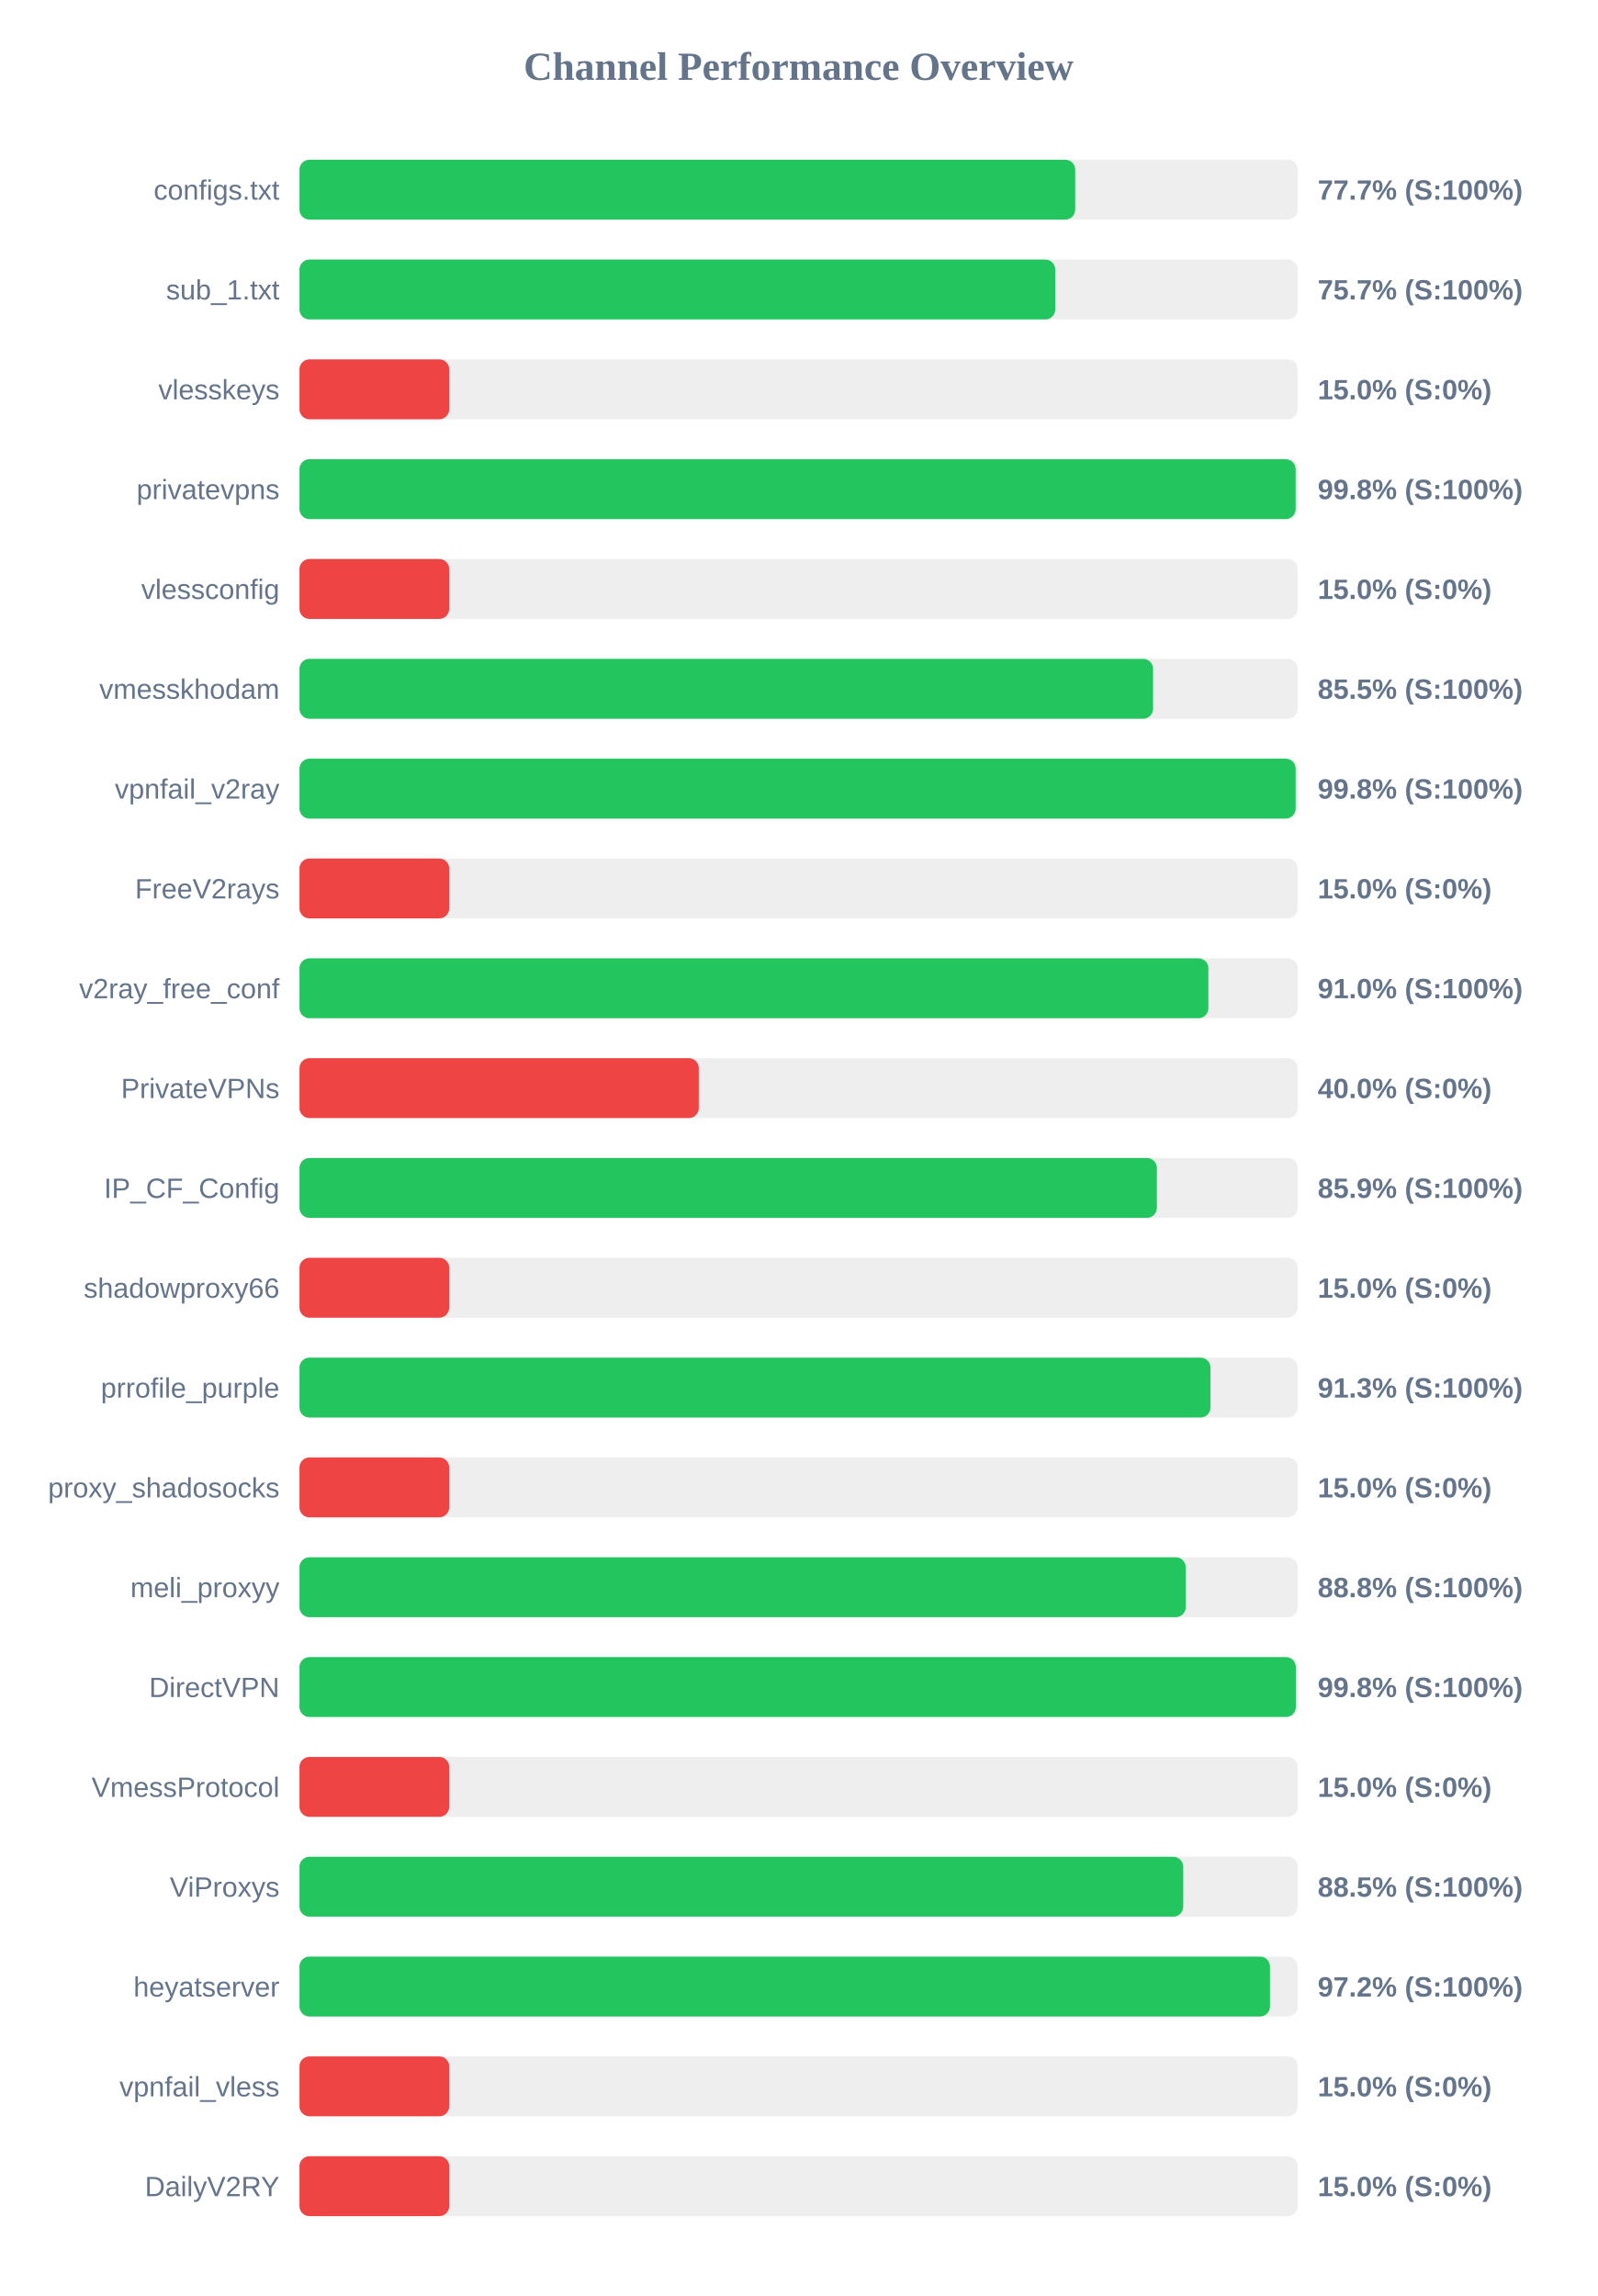
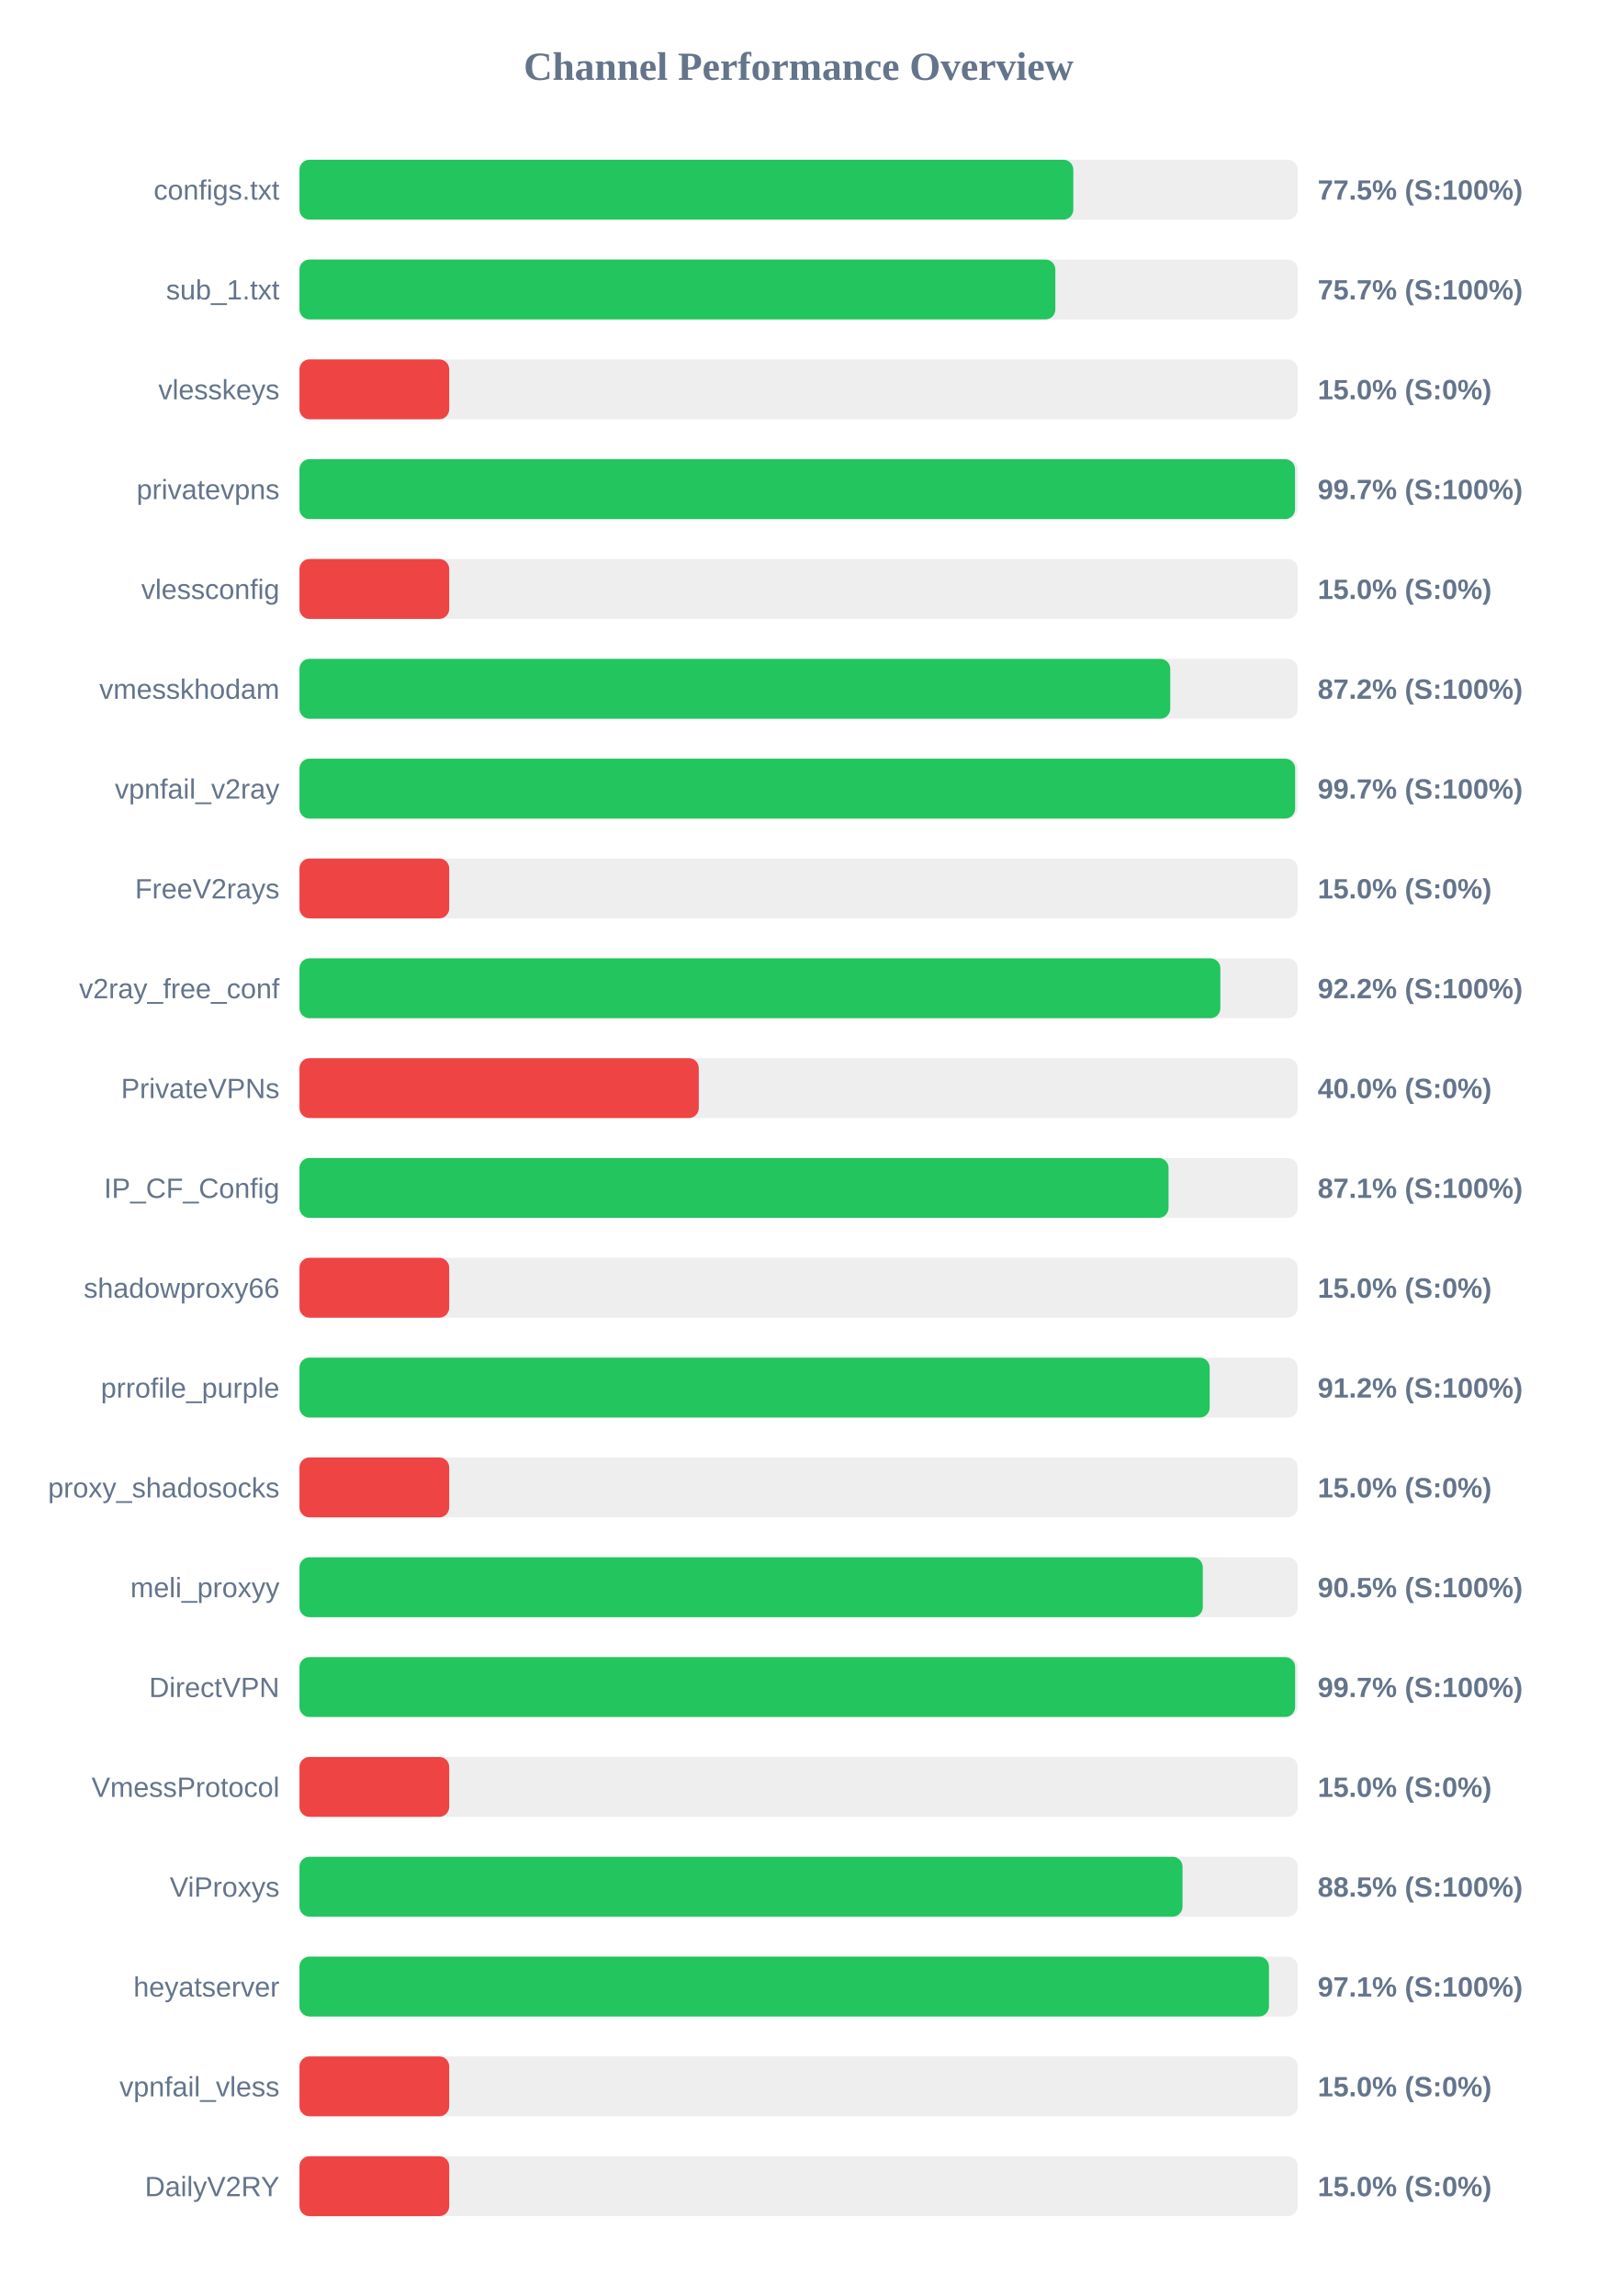
<svg xmlns="http://www.w3.org/2000/svg" width="800" height="1150" version="1.1">
  <style>
        .row { font: 14px Arial; fill: #64748b; }
        .score { font: bold 14px Arial; fill: #64748b; }
    </style>
  <text x="400" y="40" text-anchor="middle" font-size="20px" font-weight="bold" fill="#64748b">Channel Performance Overview</text>
  <rect x="150" y="80" width="500" height="30" fill="#eee" rx="5" />
-   <rect x="150" y="80" width="388.55" height="30" fill="#22c55e" rx="5" />
+   <rect x="150" y="80" width="387.6" height="30" fill="#22c55e" rx="5" />
  <text x="140" y="100" text-anchor="end" class="row">configs.txt</text>
-   <text x="660" y="100" text-anchor="start" class="score">77.7% (S:100%)</text>
+   <text x="660" y="100" text-anchor="start" class="score">77.5% (S:100%)</text>
  <rect x="150" y="130" width="500" height="30" fill="#eee" rx="5" />
-   <rect x="150" y="130" width="378.55" height="30" fill="#22c55e" rx="5" />
+   <rect x="150" y="130" width="378.6" height="30" fill="#22c55e" rx="5" />
  <text x="140" y="150" text-anchor="end" class="row">sub_1.txt</text>
  <text x="660" y="150" text-anchor="start" class="score">75.7% (S:100%)</text>
  <rect x="150" y="180" width="500" height="30" fill="#eee" rx="5" />
  <rect x="150" y="180" width="75.0" height="30" fill="#ef4444" rx="5" />
  <text x="140" y="200" text-anchor="end" class="row">vlesskeys</text>
  <text x="660" y="200" text-anchor="start" class="score">15.0% (S:0%)</text>
  <rect x="150" y="230" width="500" height="30" fill="#eee" rx="5" />
-   <rect x="150" y="230" width="498.95" height="30" fill="#22c55e" rx="5" />
+   <rect x="150" y="230" width="498.65" height="30" fill="#22c55e" rx="5" />
  <text x="140" y="250" text-anchor="end" class="row">privatevpns</text>
-   <text x="660" y="250" text-anchor="start" class="score">99.8% (S:100%)</text>
+   <text x="660" y="250" text-anchor="start" class="score">99.7% (S:100%)</text>
  <rect x="150" y="280" width="500" height="30" fill="#eee" rx="5" />
  <rect x="150" y="280" width="75.0" height="30" fill="#ef4444" rx="5" />
  <text x="140" y="300" text-anchor="end" class="row">vlessconfig</text>
  <text x="660" y="300" text-anchor="start" class="score">15.0% (S:0%)</text>
  <rect x="150" y="330" width="500" height="30" fill="#eee" rx="5" />
-   <rect x="150" y="330" width="427.55" height="30" fill="#22c55e" rx="5" />
+   <rect x="150" y="330" width="436.15" height="30" fill="#22c55e" rx="5" />
  <text x="140" y="350" text-anchor="end" class="row">vmesskhodam</text>
-   <text x="660" y="350" text-anchor="start" class="score">85.5% (S:100%)</text>
+   <text x="660" y="350" text-anchor="start" class="score">87.2% (S:100%)</text>
  <rect x="150" y="380" width="500" height="30" fill="#eee" rx="5" />
-   <rect x="150" y="380" width="498.95" height="30" fill="#22c55e" rx="5" />
+   <rect x="150" y="380" width="498.7" height="30" fill="#22c55e" rx="5" />
  <text x="140" y="400" text-anchor="end" class="row">vpnfail_v2ray</text>
-   <text x="660" y="400" text-anchor="start" class="score">99.8% (S:100%)</text>
+   <text x="660" y="400" text-anchor="start" class="score">99.7% (S:100%)</text>
  <rect x="150" y="430" width="500" height="30" fill="#eee" rx="5" />
  <rect x="150" y="430" width="75.0" height="30" fill="#ef4444" rx="5" />
  <text x="140" y="450" text-anchor="end" class="row">FreeV2rays</text>
  <text x="660" y="450" text-anchor="start" class="score">15.0% (S:0%)</text>
  <rect x="150" y="480" width="500" height="30" fill="#eee" rx="5" />
-   <rect x="150" y="480" width="455.25" height="30" fill="#22c55e" rx="5" />
+   <rect x="150" y="480" width="461.25" height="30" fill="#22c55e" rx="5" />
  <text x="140" y="500" text-anchor="end" class="row">v2ray_free_conf</text>
-   <text x="660" y="500" text-anchor="start" class="score">91.0% (S:100%)</text>
+   <text x="660" y="500" text-anchor="start" class="score">92.2% (S:100%)</text>
  <rect x="150" y="530" width="500" height="30" fill="#eee" rx="5" />
  <rect x="150" y="530" width="200.0" height="30" fill="#ef4444" rx="5" />
  <text x="140" y="550" text-anchor="end" class="row">PrivateVPNs</text>
  <text x="660" y="550" text-anchor="start" class="score">40.0% (S:0%)</text>
  <rect x="150" y="580" width="500" height="30" fill="#eee" rx="5" />
-   <rect x="150" y="580" width="429.45" height="30" fill="#22c55e" rx="5" />
+   <rect x="150" y="580" width="435.3" height="30" fill="#22c55e" rx="5" />
  <text x="140" y="600" text-anchor="end" class="row">IP_CF_Config</text>
-   <text x="660" y="600" text-anchor="start" class="score">85.9% (S:100%)</text>
+   <text x="660" y="600" text-anchor="start" class="score">87.1% (S:100%)</text>
  <rect x="150" y="630" width="500" height="30" fill="#eee" rx="5" />
  <rect x="150" y="630" width="75.0" height="30" fill="#ef4444" rx="5" />
  <text x="140" y="650" text-anchor="end" class="row">shadowproxy66</text>
  <text x="660" y="650" text-anchor="start" class="score">15.0% (S:0%)</text>
  <rect x="150" y="680" width="500" height="30" fill="#eee" rx="5" />
-   <rect x="150" y="680" width="456.3" height="30" fill="#22c55e" rx="5" />
+   <rect x="150" y="680" width="455.9" height="30" fill="#22c55e" rx="5" />
  <text x="140" y="700" text-anchor="end" class="row">prrofile_purple</text>
-   <text x="660" y="700" text-anchor="start" class="score">91.3% (S:100%)</text>
+   <text x="660" y="700" text-anchor="start" class="score">91.2% (S:100%)</text>
  <rect x="150" y="730" width="500" height="30" fill="#eee" rx="5" />
  <rect x="150" y="730" width="75.0" height="30" fill="#ef4444" rx="5" />
  <text x="140" y="750" text-anchor="end" class="row">proxy_shadosocks</text>
  <text x="660" y="750" text-anchor="start" class="score">15.0% (S:0%)</text>
  <rect x="150" y="780" width="500" height="30" fill="#eee" rx="5" />
-   <rect x="150" y="780" width="443.9" height="30" fill="#22c55e" rx="5" />
+   <rect x="150" y="780" width="452.45" height="30" fill="#22c55e" rx="5" />
  <text x="140" y="800" text-anchor="end" class="row">meli_proxyy</text>
-   <text x="660" y="800" text-anchor="start" class="score">88.8% (S:100%)</text>
+   <text x="660" y="800" text-anchor="start" class="score">90.5% (S:100%)</text>
  <rect x="150" y="830" width="500" height="30" fill="#eee" rx="5" />
-   <rect x="150" y="830" width="499.05" height="30" fill="#22c55e" rx="5" />
+   <rect x="150" y="830" width="498.7" height="30" fill="#22c55e" rx="5" />
  <text x="140" y="850" text-anchor="end" class="row">DirectVPN</text>
-   <text x="660" y="850" text-anchor="start" class="score">99.8% (S:100%)</text>
+   <text x="660" y="850" text-anchor="start" class="score">99.7% (S:100%)</text>
  <rect x="150" y="880" width="500" height="30" fill="#eee" rx="5" />
  <rect x="150" y="880" width="75.0" height="30" fill="#ef4444" rx="5" />
  <text x="140" y="900" text-anchor="end" class="row">VmessProtocol</text>
  <text x="660" y="900" text-anchor="start" class="score">15.0% (S:0%)</text>
  <rect x="150" y="930" width="500" height="30" fill="#eee" rx="5" />
-   <rect x="150" y="930" width="442.65" height="30" fill="#22c55e" rx="5" />
+   <rect x="150" y="930" width="442.3" height="30" fill="#22c55e" rx="5" />
  <text x="140" y="950" text-anchor="end" class="row">ViProxys</text>
  <text x="660" y="950" text-anchor="start" class="score">88.5% (S:100%)</text>
  <rect x="150" y="980" width="500" height="30" fill="#eee" rx="5" />
-   <rect x="150" y="980" width="486.1" height="30" fill="#22c55e" rx="5" />
+   <rect x="150" y="980" width="485.6" height="30" fill="#22c55e" rx="5" />
  <text x="140" y="1000" text-anchor="end" class="row">heyatserver</text>
-   <text x="660" y="1000" text-anchor="start" class="score">97.2% (S:100%)</text>
+   <text x="660" y="1000" text-anchor="start" class="score">97.1% (S:100%)</text>
  <rect x="150" y="1030" width="500" height="30" fill="#eee" rx="5" />
  <rect x="150" y="1030" width="75.0" height="30" fill="#ef4444" rx="5" />
  <text x="140" y="1050" text-anchor="end" class="row">vpnfail_vless</text>
  <text x="660" y="1050" text-anchor="start" class="score">15.0% (S:0%)</text>
  <rect x="150" y="1080" width="500" height="30" fill="#eee" rx="5" />
  <rect x="150" y="1080" width="75.0" height="30" fill="#ef4444" rx="5" />
  <text x="140" y="1100" text-anchor="end" class="row">DailyV2RY</text>
  <text x="660" y="1100" text-anchor="start" class="score">15.0% (S:0%)</text>
</svg>
